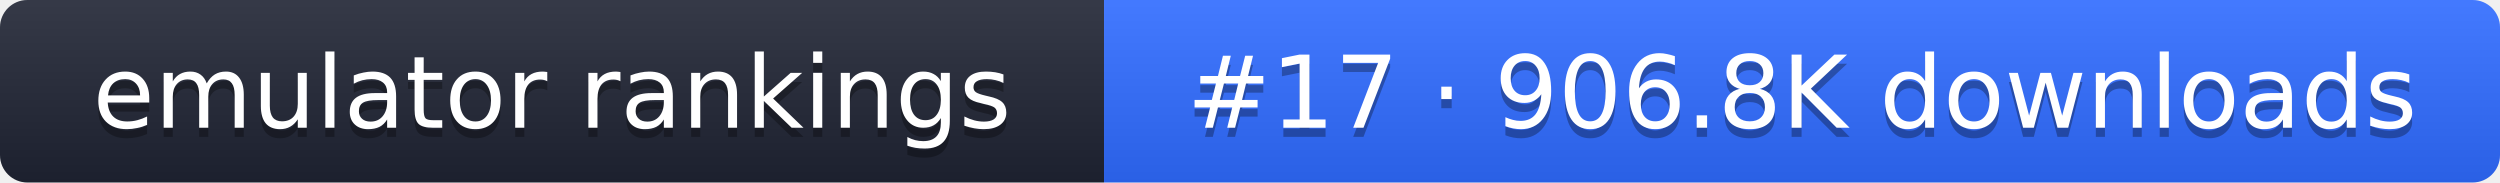
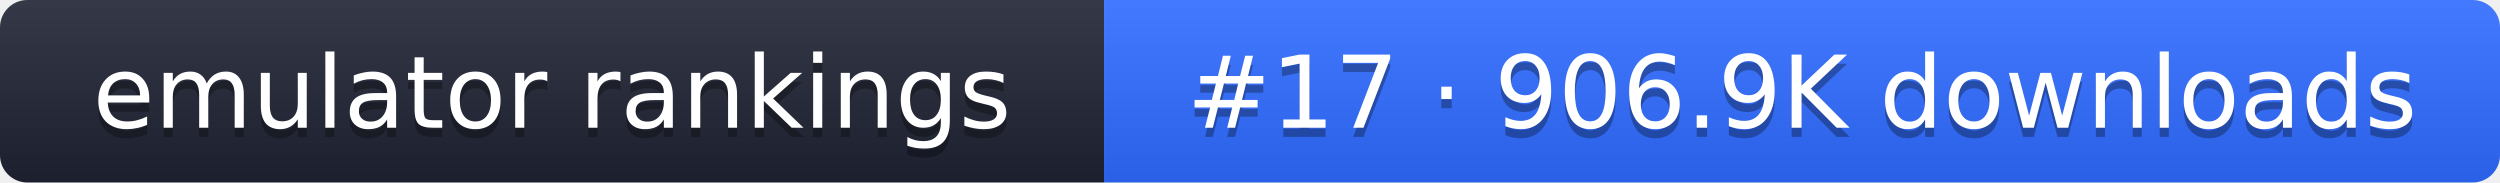
- <svg xmlns="http://www.w3.org/2000/svg" width="274" height="20" role="img" aria-label="emulator rankings: #17 · 906.8K downloads">
+ <svg xmlns="http://www.w3.org/2000/svg" width="274" height="20" role="img" aria-label="emulator rankings: #17 · 906.9K downloads">
  <linearGradient id="g" x2="0" y2="100%">
    <stop offset="0" stop-color="#fff" stop-opacity=".1" />
    <stop offset="1" stop-opacity=".1" />
  </linearGradient>
  <clipPath id="r">
    <rect width="274" height="20" rx="3" fill="#fff" />
  </clipPath>
  <g clip-path="url(#r)">
    <rect width="121" height="20" fill="#1f2433" />
    <rect x="121" width="153" height="20" fill="#2f6bff" />
    <rect width="274" height="20" fill="url(#g)" />
  </g>
  <g fill="#fff" text-anchor="middle" font-family="Verdana,DejaVu Sans,sans-serif" font-size="11">
    <text x="60.5" y="15" fill="#010101" fill-opacity=".3">emulator rankings</text>
    <text x="60.5" y="14">emulator rankings</text>
-     <text x="197.5" y="15" fill="#010101" fill-opacity=".3">#17 · 906.8K downloads</text>
-     <text x="197.5" y="14">#17 · 906.8K downloads</text>
+     <text x="197.5" y="15" fill="#010101" fill-opacity=".3">#17 · 906.9K downloads</text>
+     <text x="197.5" y="14">#17 · 906.9K downloads</text>
  </g>
</svg>
